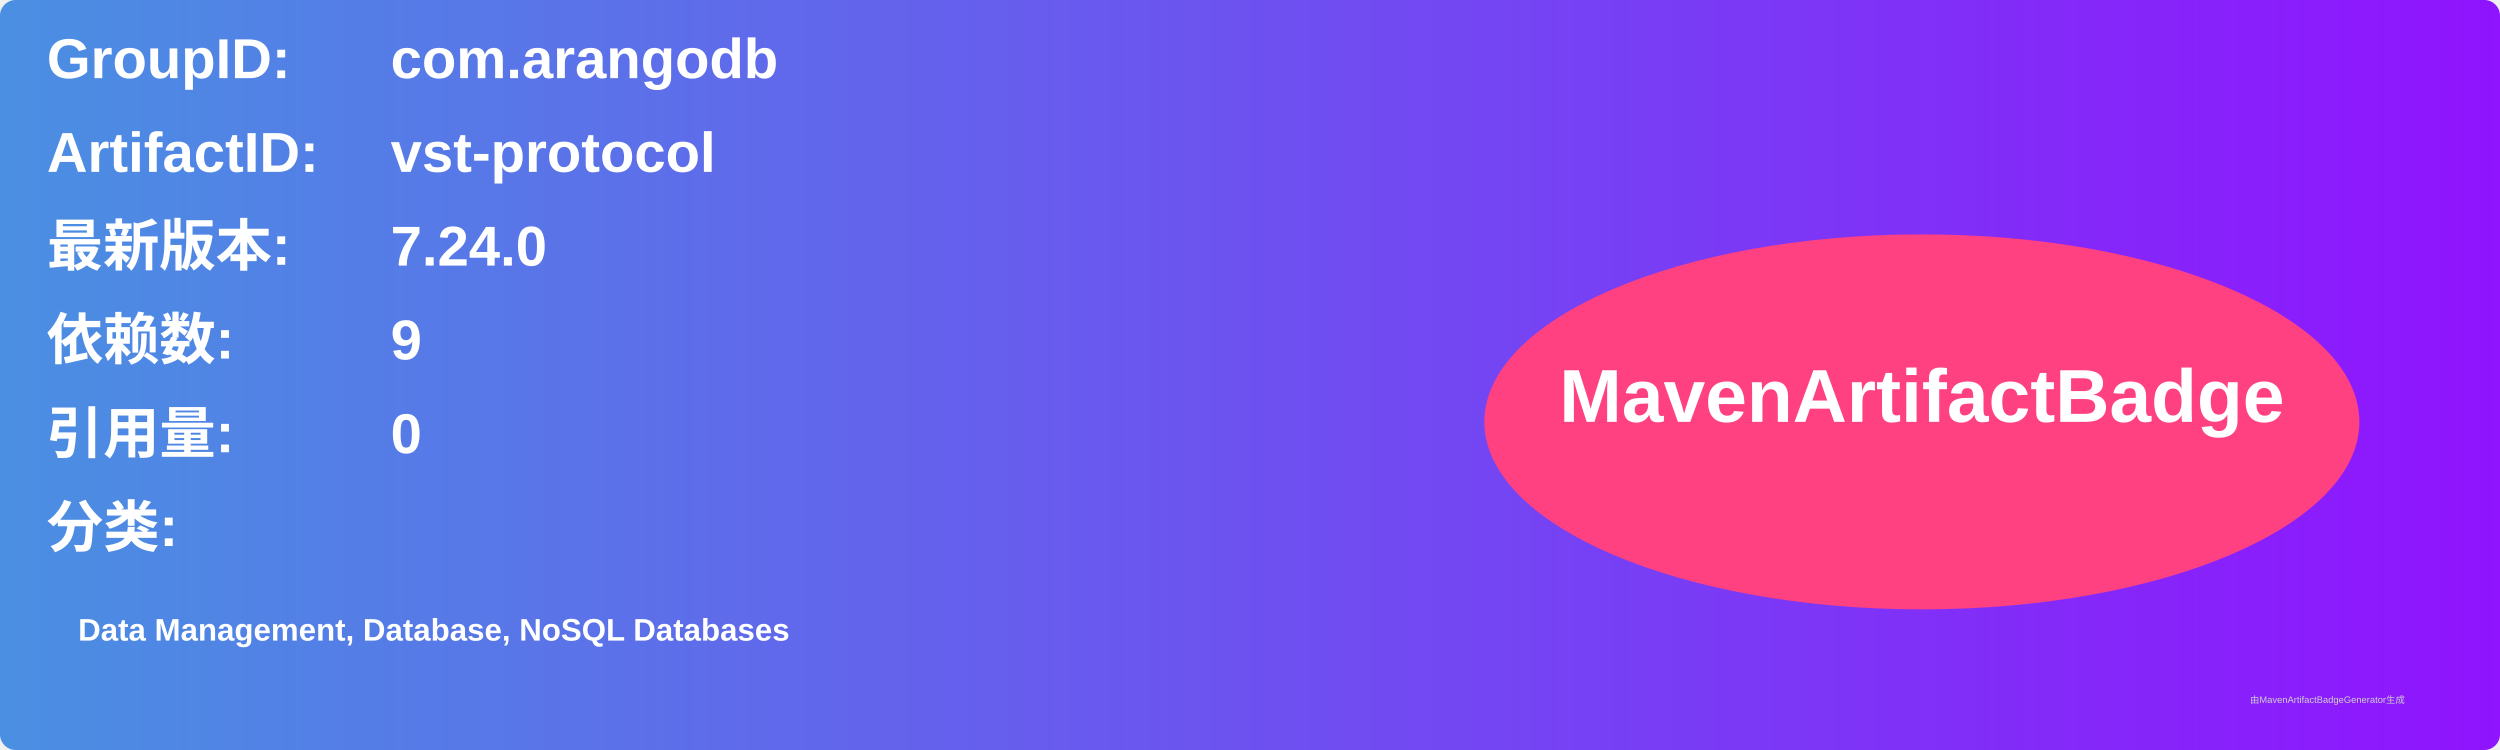
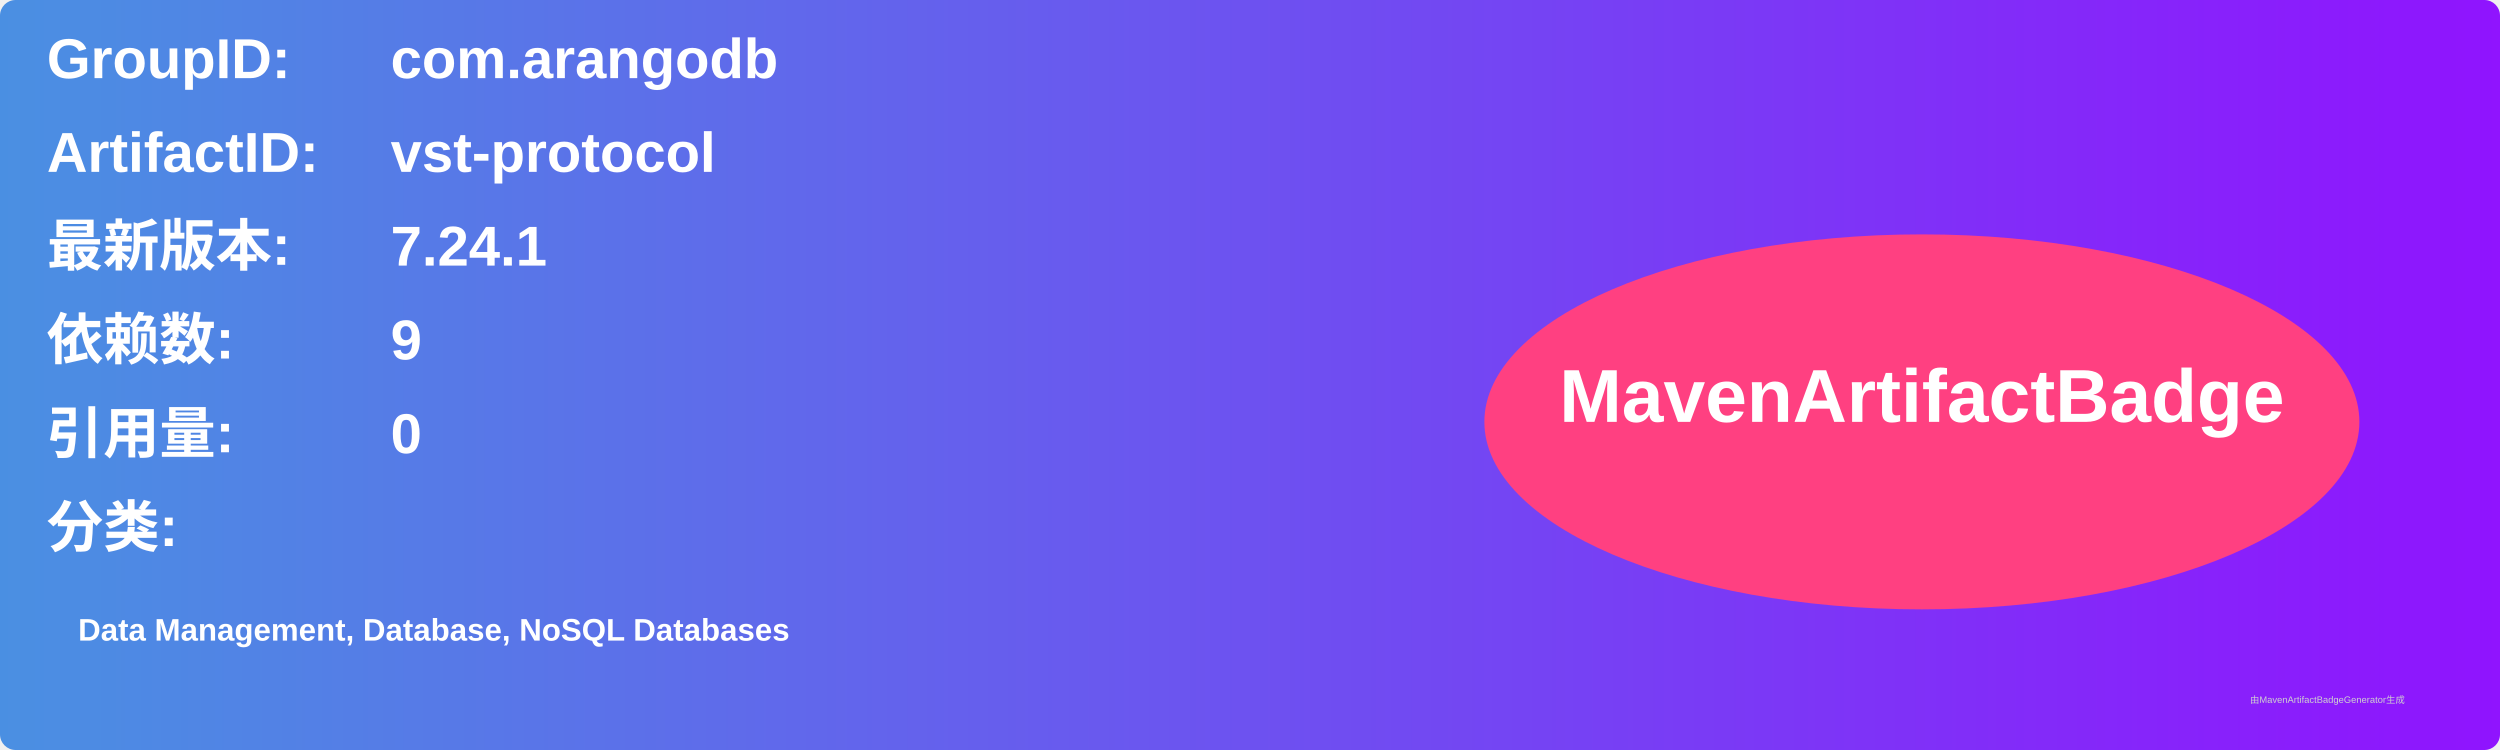
<svg xmlns="http://www.w3.org/2000/svg" width="800" height="240" viewBox="0 0 800 240">
  <linearGradient id="grad" x1="0%" y1="0%" x2="100%" y2="0%">
    <stop offset="0%" stop-color="#4a90e2" />
    <stop offset="100%" stop-color="#9013fe" />
  </linearGradient>
  <rect width="100%" height="100%" rx="5" ry="5" fill="url(#grad)" />
  <g transform="translate(15, 15)">
    <text x="0" y="10" font-family="Arial" font-size="18" fill="white" font-weight="bold" width="260">GroupID:</text>
    <text x="110" y="10" font-family="Arial" font-size="18" fill="white" font-weight="bold" width="460">com.arangodb</text>
    <text x="0" y="40" font-family="Arial" font-size="18" fill="white" font-weight="bold" width="260">ArtifactID:</text>
    <text x="110" y="40" font-family="Arial" font-size="18" fill="white" font-weight="bold" width="460">vst-protocol</text>
    <text x="0" y="70" font-family="Arial" font-size="18" fill="white" font-weight="bold">最新版本:</text>
    <text x="110" y="70" font-family="Arial" font-size="18" fill="white" font-weight="bold">
-       <tspan font-weight="bold">7.24.0</tspan>
+       <tspan font-weight="bold">7.24.1</tspan>
    </text>
    <text x="0" y="100" font-family="Arial" font-size="18" fill="white" font-weight="bold">依赖数: </text>
    <text x="110" y="100" font-family="Arial" font-size="18" fill="white">
      <tspan font-weight="bold">9</tspan>
    </text>
    <text x="0" y="130" font-family="Arial" font-size="18" fill="white" font-weight="bold">引用量: </text>
    <text x="110" y="130" font-family="Arial" font-size="18" fill="white">
      <tspan font-weight="bold">0</tspan>
    </text>
    <text x="0" y="160" font-family="Arial" font-size="18" fill="white" font-weight="bold">分类:</text>
    <text x="10" y="190" font-family="Arial" font-size="10" fill="white">
      <tspan font-weight="bold">Data Management, Database, NoSQL Databases</tspan>
    </text>
    <ellipse cx="600" cy="120" rx="140" ry="60" fill="#ff4081" />
    <text x="600" y="120" text-anchor="middle" font-family="Arial" font-size="24" fill="white" font-weight="bold">MavenArtifactBadge</text>
  </g>
  <text x="720" y="225" font-family="Arial" font-size="3" fill="#d0d0d0">由MavenArtifactBadgeGenerator生成</text>
</svg>
